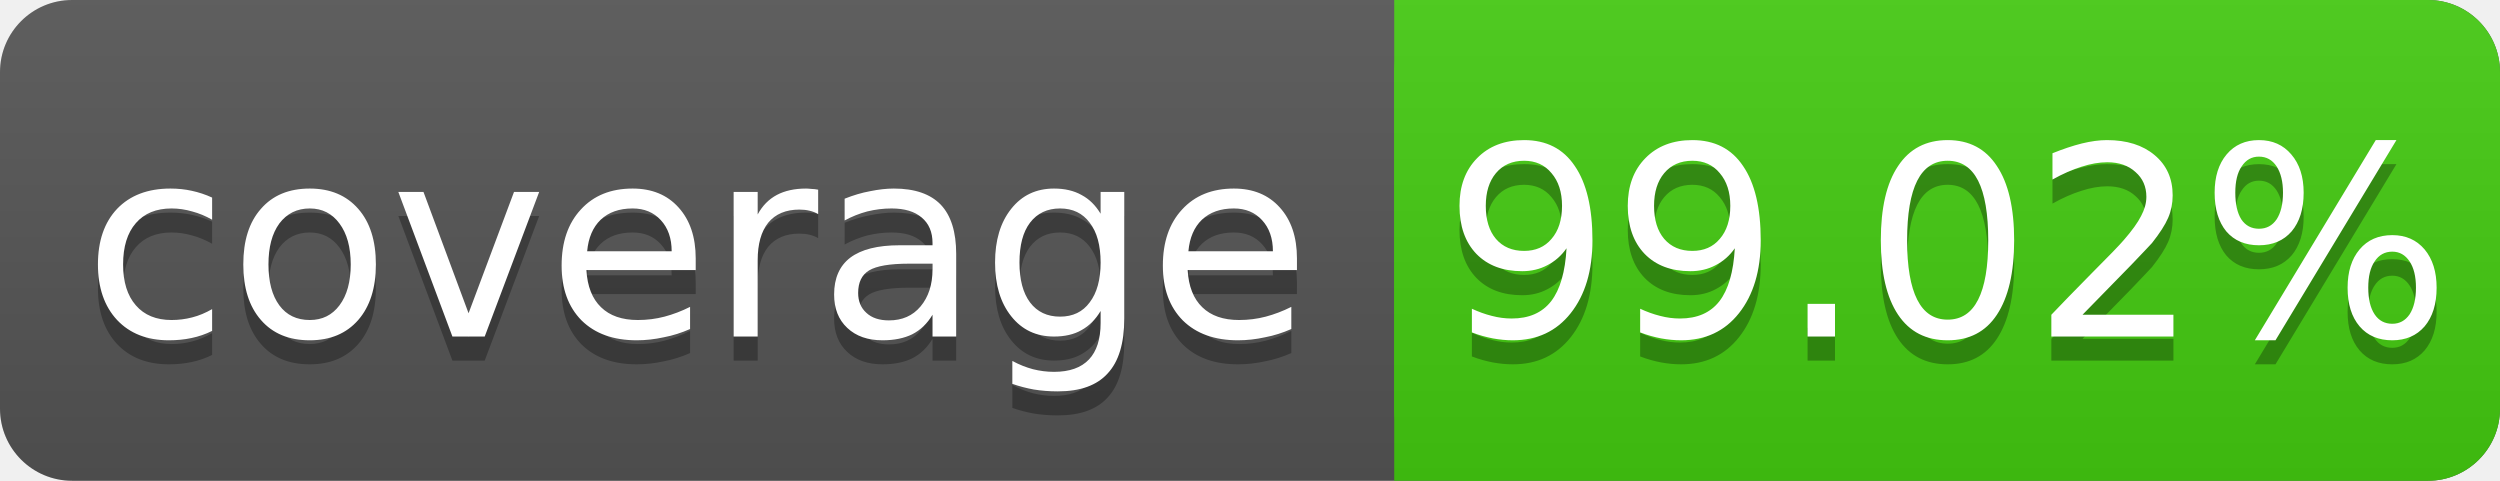
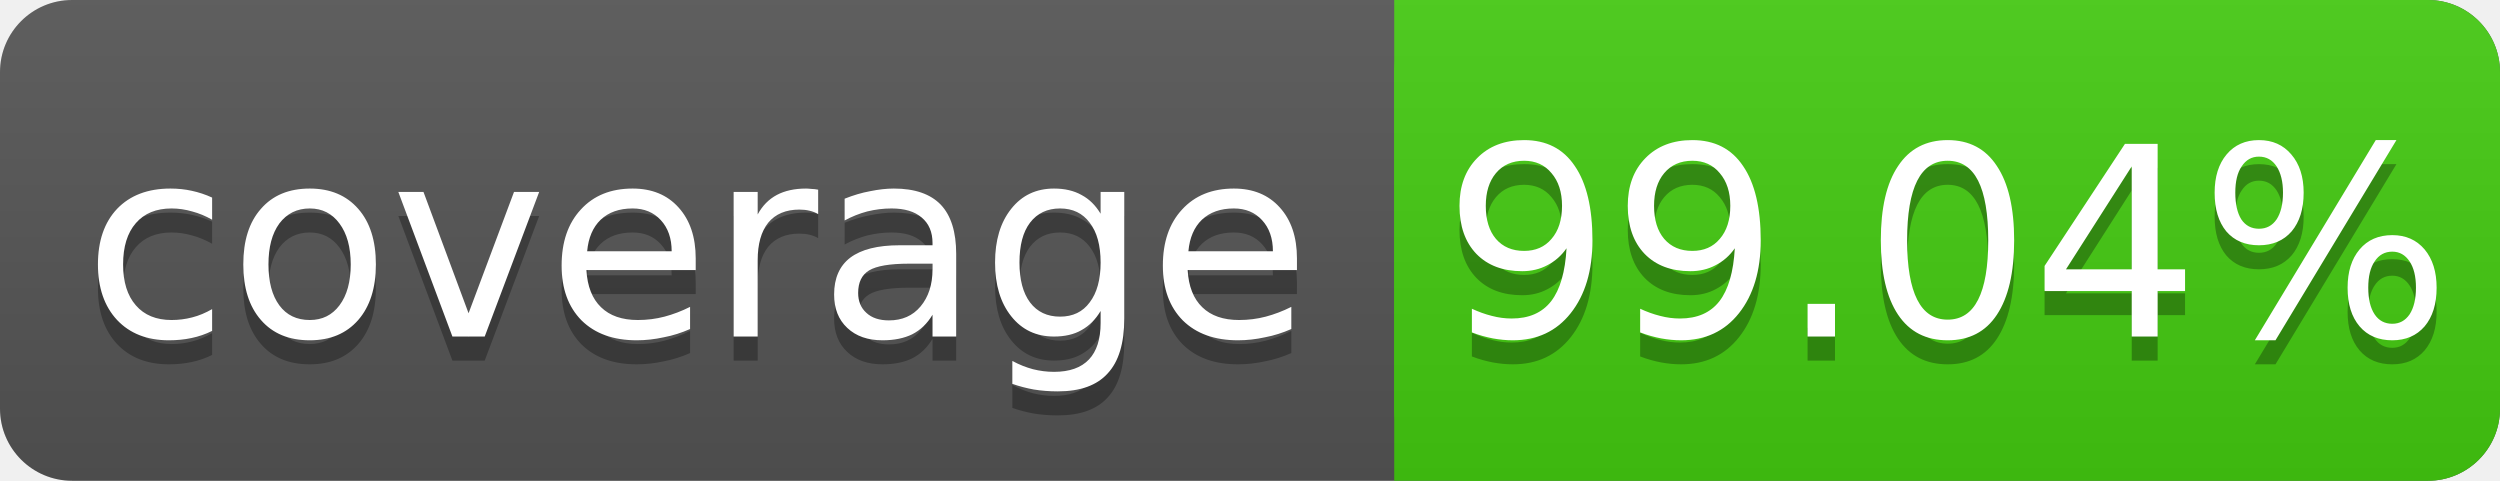
<svg xmlns="http://www.w3.org/2000/svg" width="104" height="20">
  <linearGradient id="s" x2="0" y2="100%">
    <stop offset="0" stop-color="#bbb" stop-opacity=".1" />
    <stop offset="1" stop-opacity=".1" />
  </linearGradient>
  <rect rx="3" width="104" height="20" fill="#555" />
  <rect rx="3" x="58" width="46" height="20" fill="#4c1" />
  <rect x="58" width="4" height="20" fill="#4c1" />
  <rect rx="3" width="104" height="20" fill="url(#s)" />
  <g fill="#fff" text-anchor="middle" font-family="DejaVu Sans,Verdana,Geneva,sans-serif" font-size="11">
    <text x="29" y="15" fill="#010101" fill-opacity=".3">coverage</text>
    <text x="29" y="14">coverage</text>
-     <text x="81" y="15" fill="#010101" fill-opacity=".3">99.02%</text>
-     <text x="81" y="14">99.02%</text>
+     <text x="81" y="15" fill="#010101" fill-opacity=".3">99.04%</text>
+     <text x="81" y="14">99.04%</text>
  </g>
</svg>
